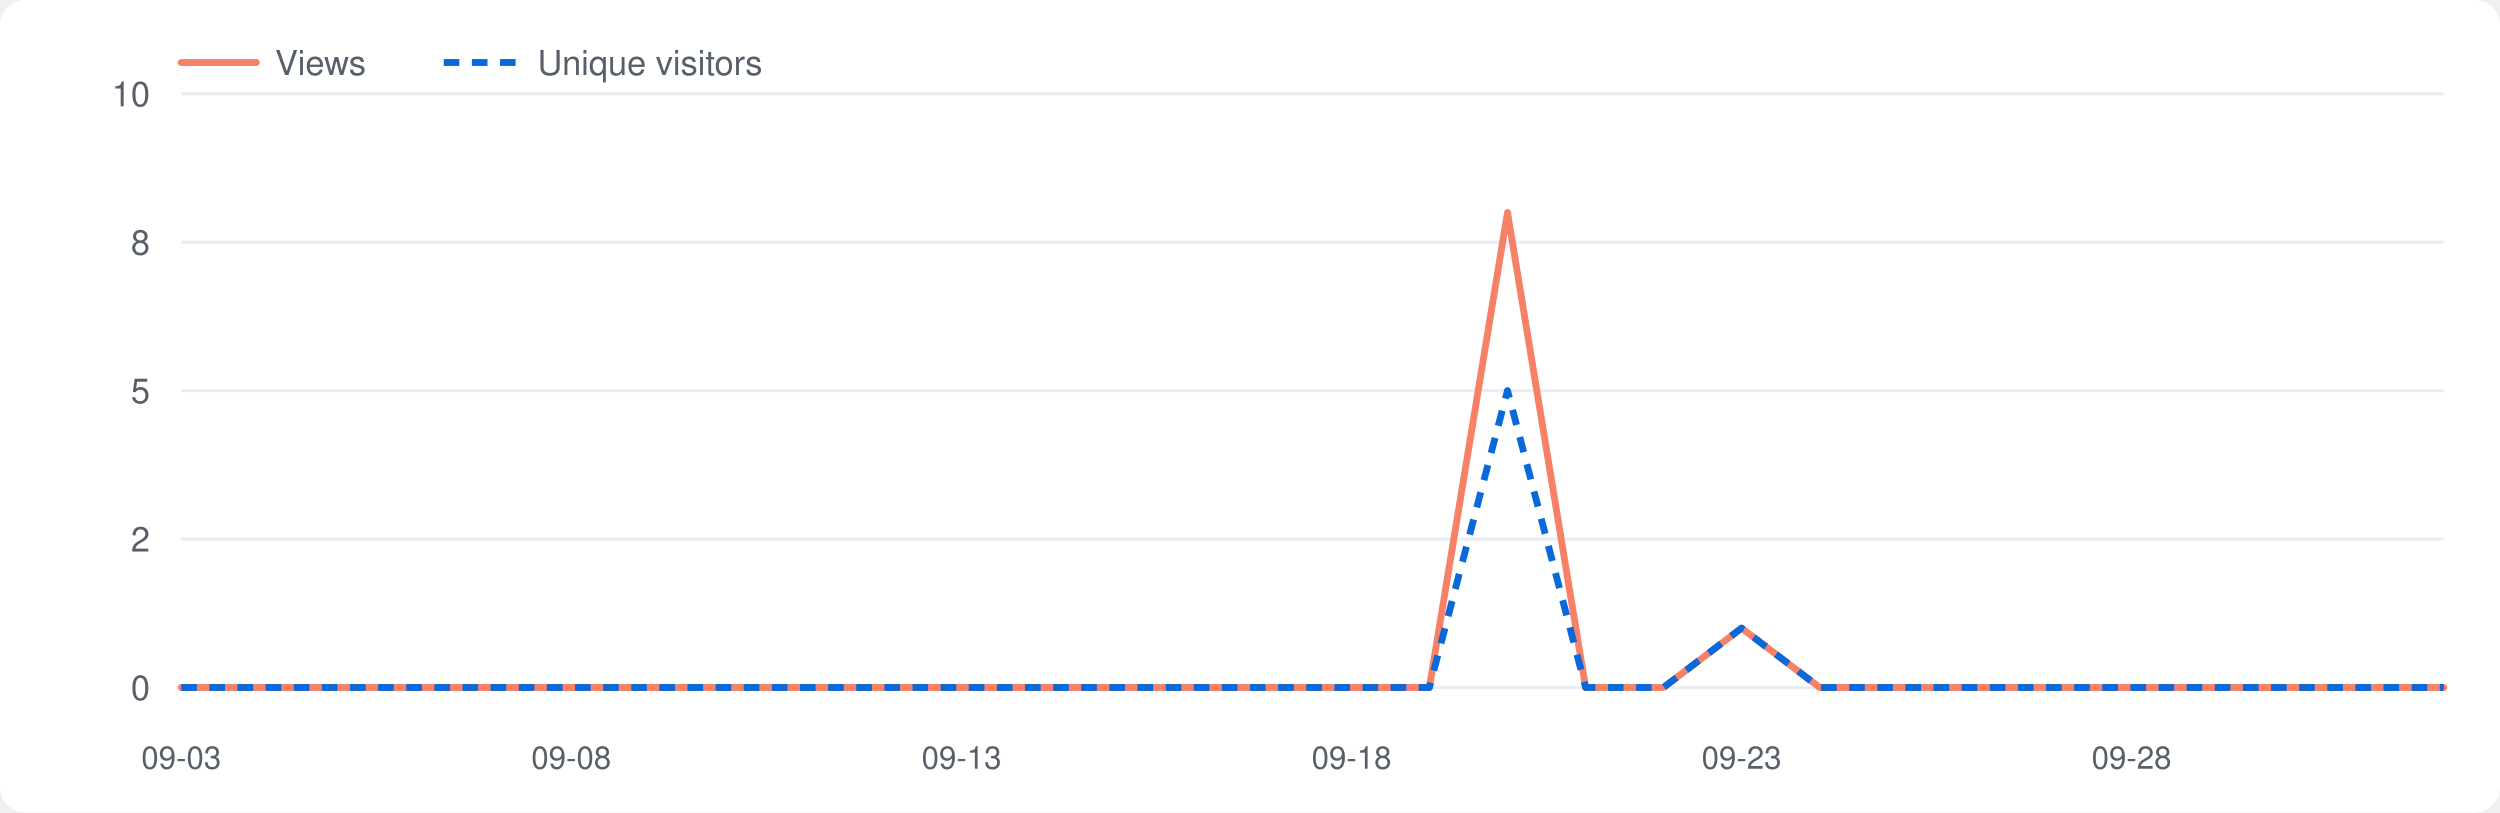
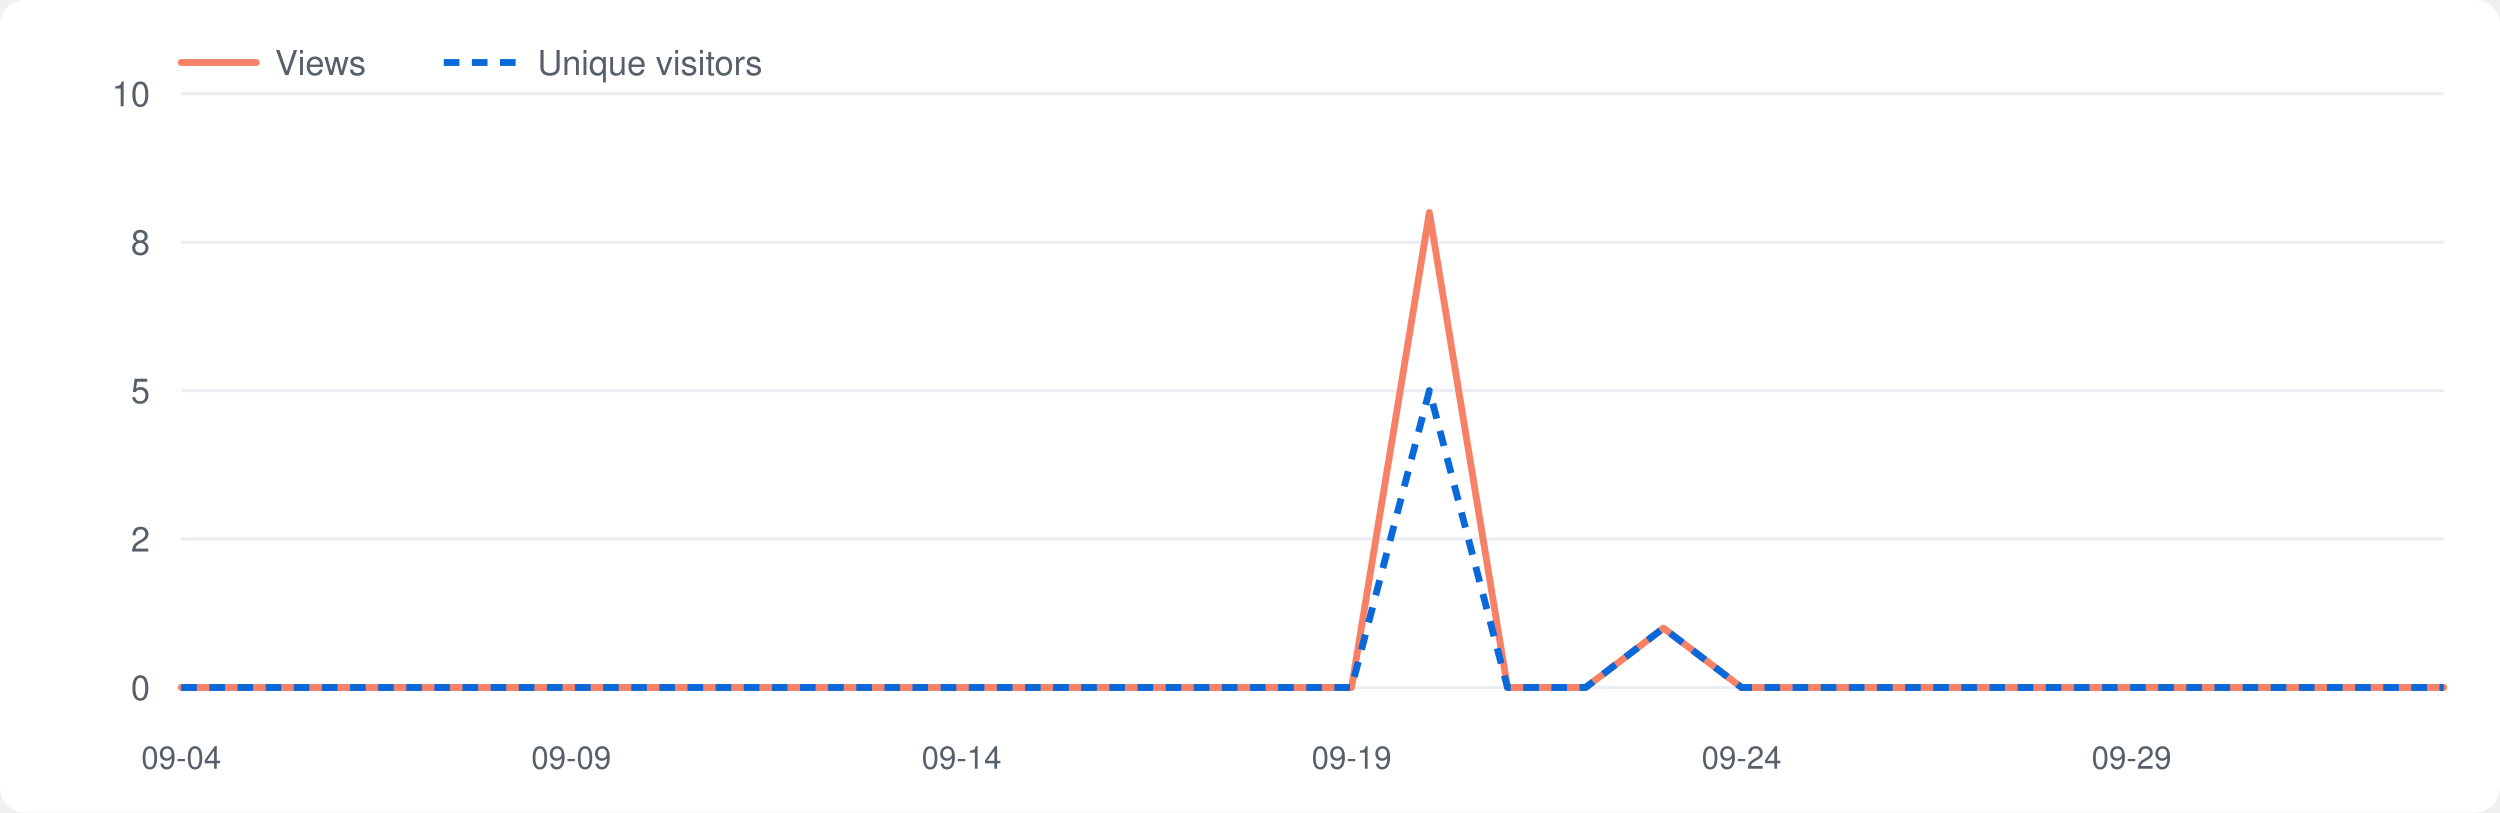
<svg xmlns="http://www.w3.org/2000/svg" viewBox="0 0 800 260" width="800" height="260" role="img" aria-label="Repository traffic">
  <style>.bg{fill:#fff}.grid{stroke:#eaeef2}.lbl{fill:#57606a}.v{fill:none;stroke:#f78166;stroke-width:2.2;stroke-linejoin:round;stroke-linecap:round}.u{fill:none;stroke:#0969da;stroke-width:2.2;stroke-dasharray:5 4;stroke-linejoin:round}@media(prefers-color-scheme:dark){.bg{fill:#0d1117}.grid{stroke:#21262d}.lbl{fill:#8b949e}.v{stroke:#ff7b72}.u{stroke:#58a6ff}}</style>
  <rect class="bg" x="0" y="0" width="800" height="260" rx="8" />
  <line class="grid" x1="58" y1="220.0" x2="782" y2="220.0" />
  <text class="lbl" x="48" y="224.0" font-size="11" font-family="-apple-system,Segoe UI,Helvetica,Arial,sans-serif" text-anchor="end">0</text>
  <line class="grid" x1="58" y1="172.5" x2="782" y2="172.5" />
  <text class="lbl" x="48" y="176.5" font-size="11" font-family="-apple-system,Segoe UI,Helvetica,Arial,sans-serif" text-anchor="end">2</text>
  <line class="grid" x1="58" y1="125.0" x2="782" y2="125.0" />
  <text class="lbl" x="48" y="129.0" font-size="11" font-family="-apple-system,Segoe UI,Helvetica,Arial,sans-serif" text-anchor="end">5</text>
  <line class="grid" x1="58" y1="77.5" x2="782" y2="77.5" />
  <text class="lbl" x="48" y="81.5" font-size="11" font-family="-apple-system,Segoe UI,Helvetica,Arial,sans-serif" text-anchor="end">8</text>
  <line class="grid" x1="58" y1="30.0" x2="782" y2="30.0" />
  <text class="lbl" x="48" y="34.0" font-size="11" font-family="-apple-system,Segoe UI,Helvetica,Arial,sans-serif" text-anchor="end">10</text>
-   <text class="lbl" x="58.0" y="246" font-size="10" font-family="-apple-system,Segoe UI,Helvetica,Arial,sans-serif" text-anchor="middle">09-03</text>
-   <text class="lbl" x="182.8" y="246" font-size="10" font-family="-apple-system,Segoe UI,Helvetica,Arial,sans-serif" text-anchor="middle">09-08</text>
-   <text class="lbl" x="307.7" y="246" font-size="10" font-family="-apple-system,Segoe UI,Helvetica,Arial,sans-serif" text-anchor="middle">09-13</text>
-   <text class="lbl" x="432.5" y="246" font-size="10" font-family="-apple-system,Segoe UI,Helvetica,Arial,sans-serif" text-anchor="middle">09-18</text>
-   <text class="lbl" x="557.3" y="246" font-size="10" font-family="-apple-system,Segoe UI,Helvetica,Arial,sans-serif" text-anchor="middle">09-23</text>
-   <text class="lbl" x="682.1" y="246" font-size="10" font-family="-apple-system,Segoe UI,Helvetica,Arial,sans-serif" text-anchor="middle">09-28</text>
-   <polyline class="v" points="58.0,220.0 83.0,220.0 107.9,220.0 132.9,220.0 157.9,220.0 182.8,220.0 207.8,220.0 232.8,220.0 257.7,220.0 282.7,220.0 307.7,220.0 332.6,220.0 357.6,220.0 382.6,220.0 407.5,220.0 432.5,220.0 457.4,220.0 482.4,68.0 507.4,220.0 532.3,220.0 557.3,201.0 582.3,220.0 607.2,220.0 632.2,220.0 657.2,220.0 682.1,220.0 707.1,220.0 732.1,220.0 757.0,220.0 782.0,220.0" />
-   <polyline class="u" points="58.0,220.0 83.0,220.0 107.9,220.0 132.9,220.0 157.9,220.0 182.8,220.0 207.8,220.0 232.8,220.0 257.7,220.0 282.7,220.0 307.7,220.0 332.6,220.0 357.6,220.0 382.6,220.0 407.5,220.0 432.5,220.0 457.4,220.0 482.4,125.0 507.4,220.0 532.3,220.0 557.3,201.0 582.3,220.0 607.2,220.0 632.2,220.0 657.2,220.0 682.1,220.0 707.1,220.0 732.1,220.0 757.0,220.0 782.0,220.0" />
+   <text class="lbl" x="58.0" y="246" font-size="10" font-family="-apple-system,Segoe UI,Helvetica,Arial,sans-serif" text-anchor="middle">09-04</text>
+   <text class="lbl" x="182.8" y="246" font-size="10" font-family="-apple-system,Segoe UI,Helvetica,Arial,sans-serif" text-anchor="middle">09-09</text>
+   <text class="lbl" x="307.7" y="246" font-size="10" font-family="-apple-system,Segoe UI,Helvetica,Arial,sans-serif" text-anchor="middle">09-14</text>
+   <text class="lbl" x="432.5" y="246" font-size="10" font-family="-apple-system,Segoe UI,Helvetica,Arial,sans-serif" text-anchor="middle">09-19</text>
+   <text class="lbl" x="557.3" y="246" font-size="10" font-family="-apple-system,Segoe UI,Helvetica,Arial,sans-serif" text-anchor="middle">09-24</text>
+   <text class="lbl" x="682.1" y="246" font-size="10" font-family="-apple-system,Segoe UI,Helvetica,Arial,sans-serif" text-anchor="middle">09-29</text>
+   <polyline class="v" points="58.0,220.0 83.0,220.0 107.9,220.0 132.9,220.0 157.9,220.0 182.8,220.0 207.8,220.0 232.8,220.0 257.7,220.0 282.7,220.0 307.7,220.0 332.6,220.0 357.6,220.0 382.6,220.0 407.5,220.0 432.5,220.0 457.4,68.0 482.4,220.0 507.4,220.0 532.3,201.0 557.3,220.0 582.3,220.0 607.2,220.0 632.2,220.0 657.2,220.0 682.1,220.0 707.1,220.0 732.1,220.0 757.0,220.0 782.0,220.0" />
+   <polyline class="u" points="58.0,220.0 83.0,220.0 107.9,220.0 132.9,220.0 157.9,220.0 182.8,220.0 207.8,220.0 232.8,220.0 257.7,220.0 282.7,220.0 307.7,220.0 332.6,220.0 357.6,220.0 382.6,220.0 407.5,220.0 432.5,220.0 457.4,125.0 482.4,220.0 507.4,220.0 532.3,201.0 557.3,220.0 582.3,220.0 607.2,220.0 632.2,220.0 657.2,220.0 682.1,220.0 707.1,220.0 732.1,220.0 757.0,220.0 782.0,220.0" />
  <line class="v" x1="58" y1="20" x2="82" y2="20" />
  <text class="lbl" x="88" y="24" font-size="11" font-family="-apple-system,Segoe UI,Helvetica,Arial,sans-serif">Views</text>
  <line class="u" x1="142" y1="20" x2="166" y2="20" />
  <text class="lbl" x="172" y="24" font-size="11" font-family="-apple-system,Segoe UI,Helvetica,Arial,sans-serif">Unique visitors</text>
</svg>
